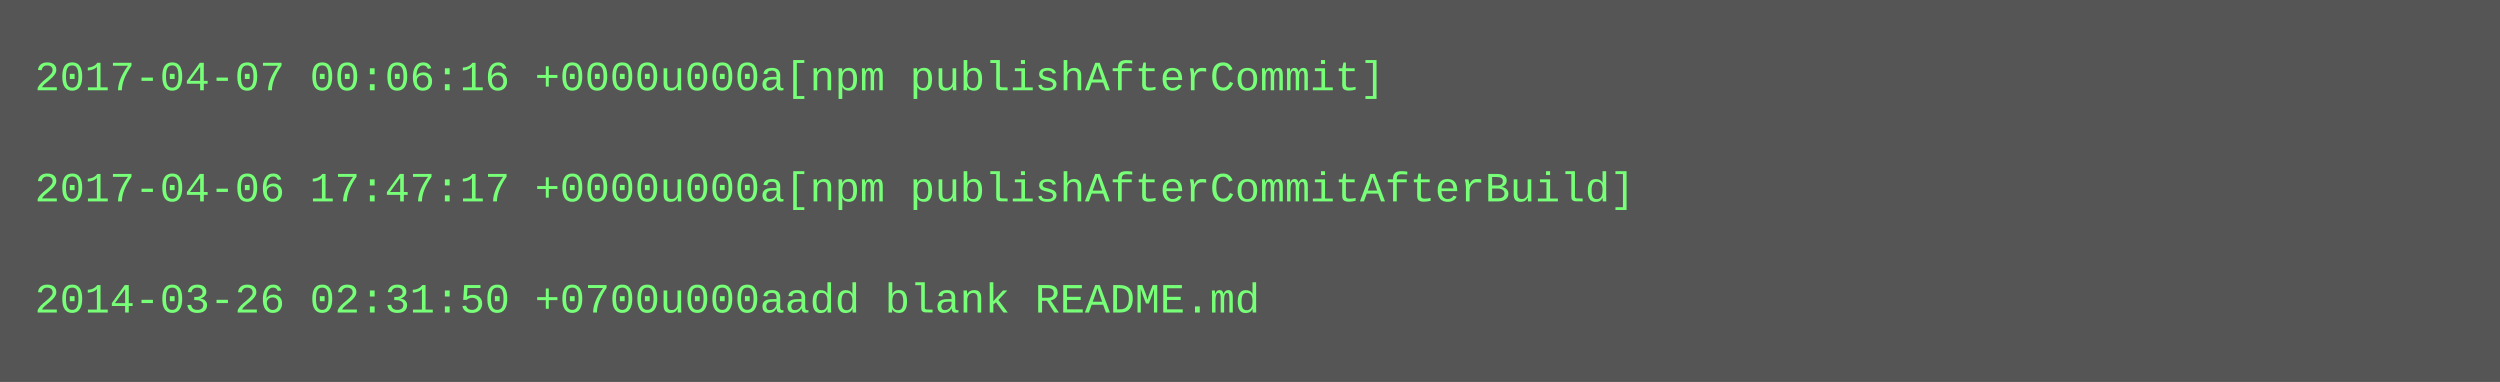
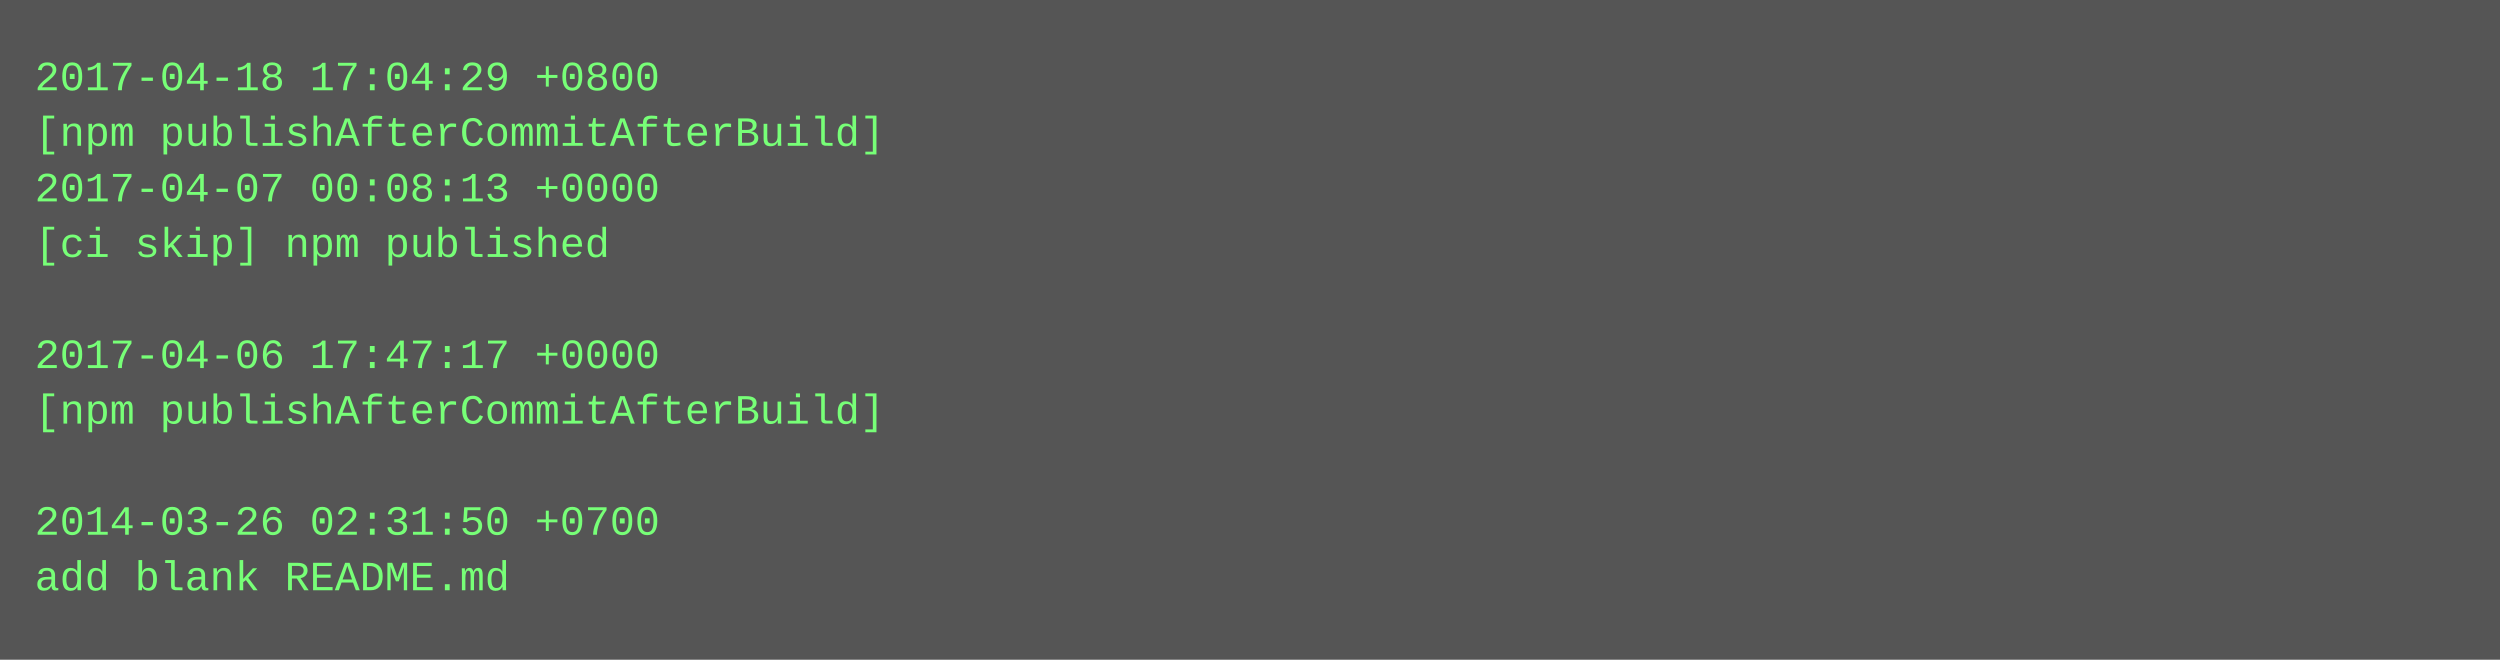
- <svg xmlns="http://www.w3.org/2000/svg" height="110" width="720">
-   <rect height="110" fill="#555" width="720" />
+ <svg xmlns="http://www.w3.org/2000/svg" height="190" width="720">
+   <rect height="190" fill="#555" width="720" />
  <text fill="#7f7" font-family="Courier New" font-size="12" xml:space="preserve">
-     <tspan x="10" y="26">2017-04-07 00:06:16 +0000u000a[npm publishAfterCommit]</tspan>
-     <tspan x="10" y="42" />
-     <tspan x="10" y="58">2017-04-06 17:47:17 +0000u000a[npm publishAfterCommitAfterBuild]</tspan>
-     <tspan x="10" y="74" />
-     <tspan x="10" y="90">2014-03-26 02:31:50 +0700u000aadd blank README.md</tspan>
+     <tspan x="10" y="26">2017-04-18 17:04:29 +0800</tspan>
+     <tspan x="10" y="42">[npm publishAfterCommitAfterBuild]</tspan>
+     <tspan x="10" y="58">2017-04-07 00:08:13 +0000</tspan>
+     <tspan x="10" y="74">[ci skip] npm published</tspan>
+     <tspan x="10" y="90" />
+     <tspan x="10" y="106">2017-04-06 17:47:17 +0000</tspan>
+     <tspan x="10" y="122">[npm publishAfterCommitAfterBuild]</tspan>
+     <tspan x="10" y="138" />
+     <tspan x="10" y="154">2014-03-26 02:31:50 +0700</tspan>
+     <tspan x="10" y="170">add blank README.md</tspan>
  </text>
</svg>
